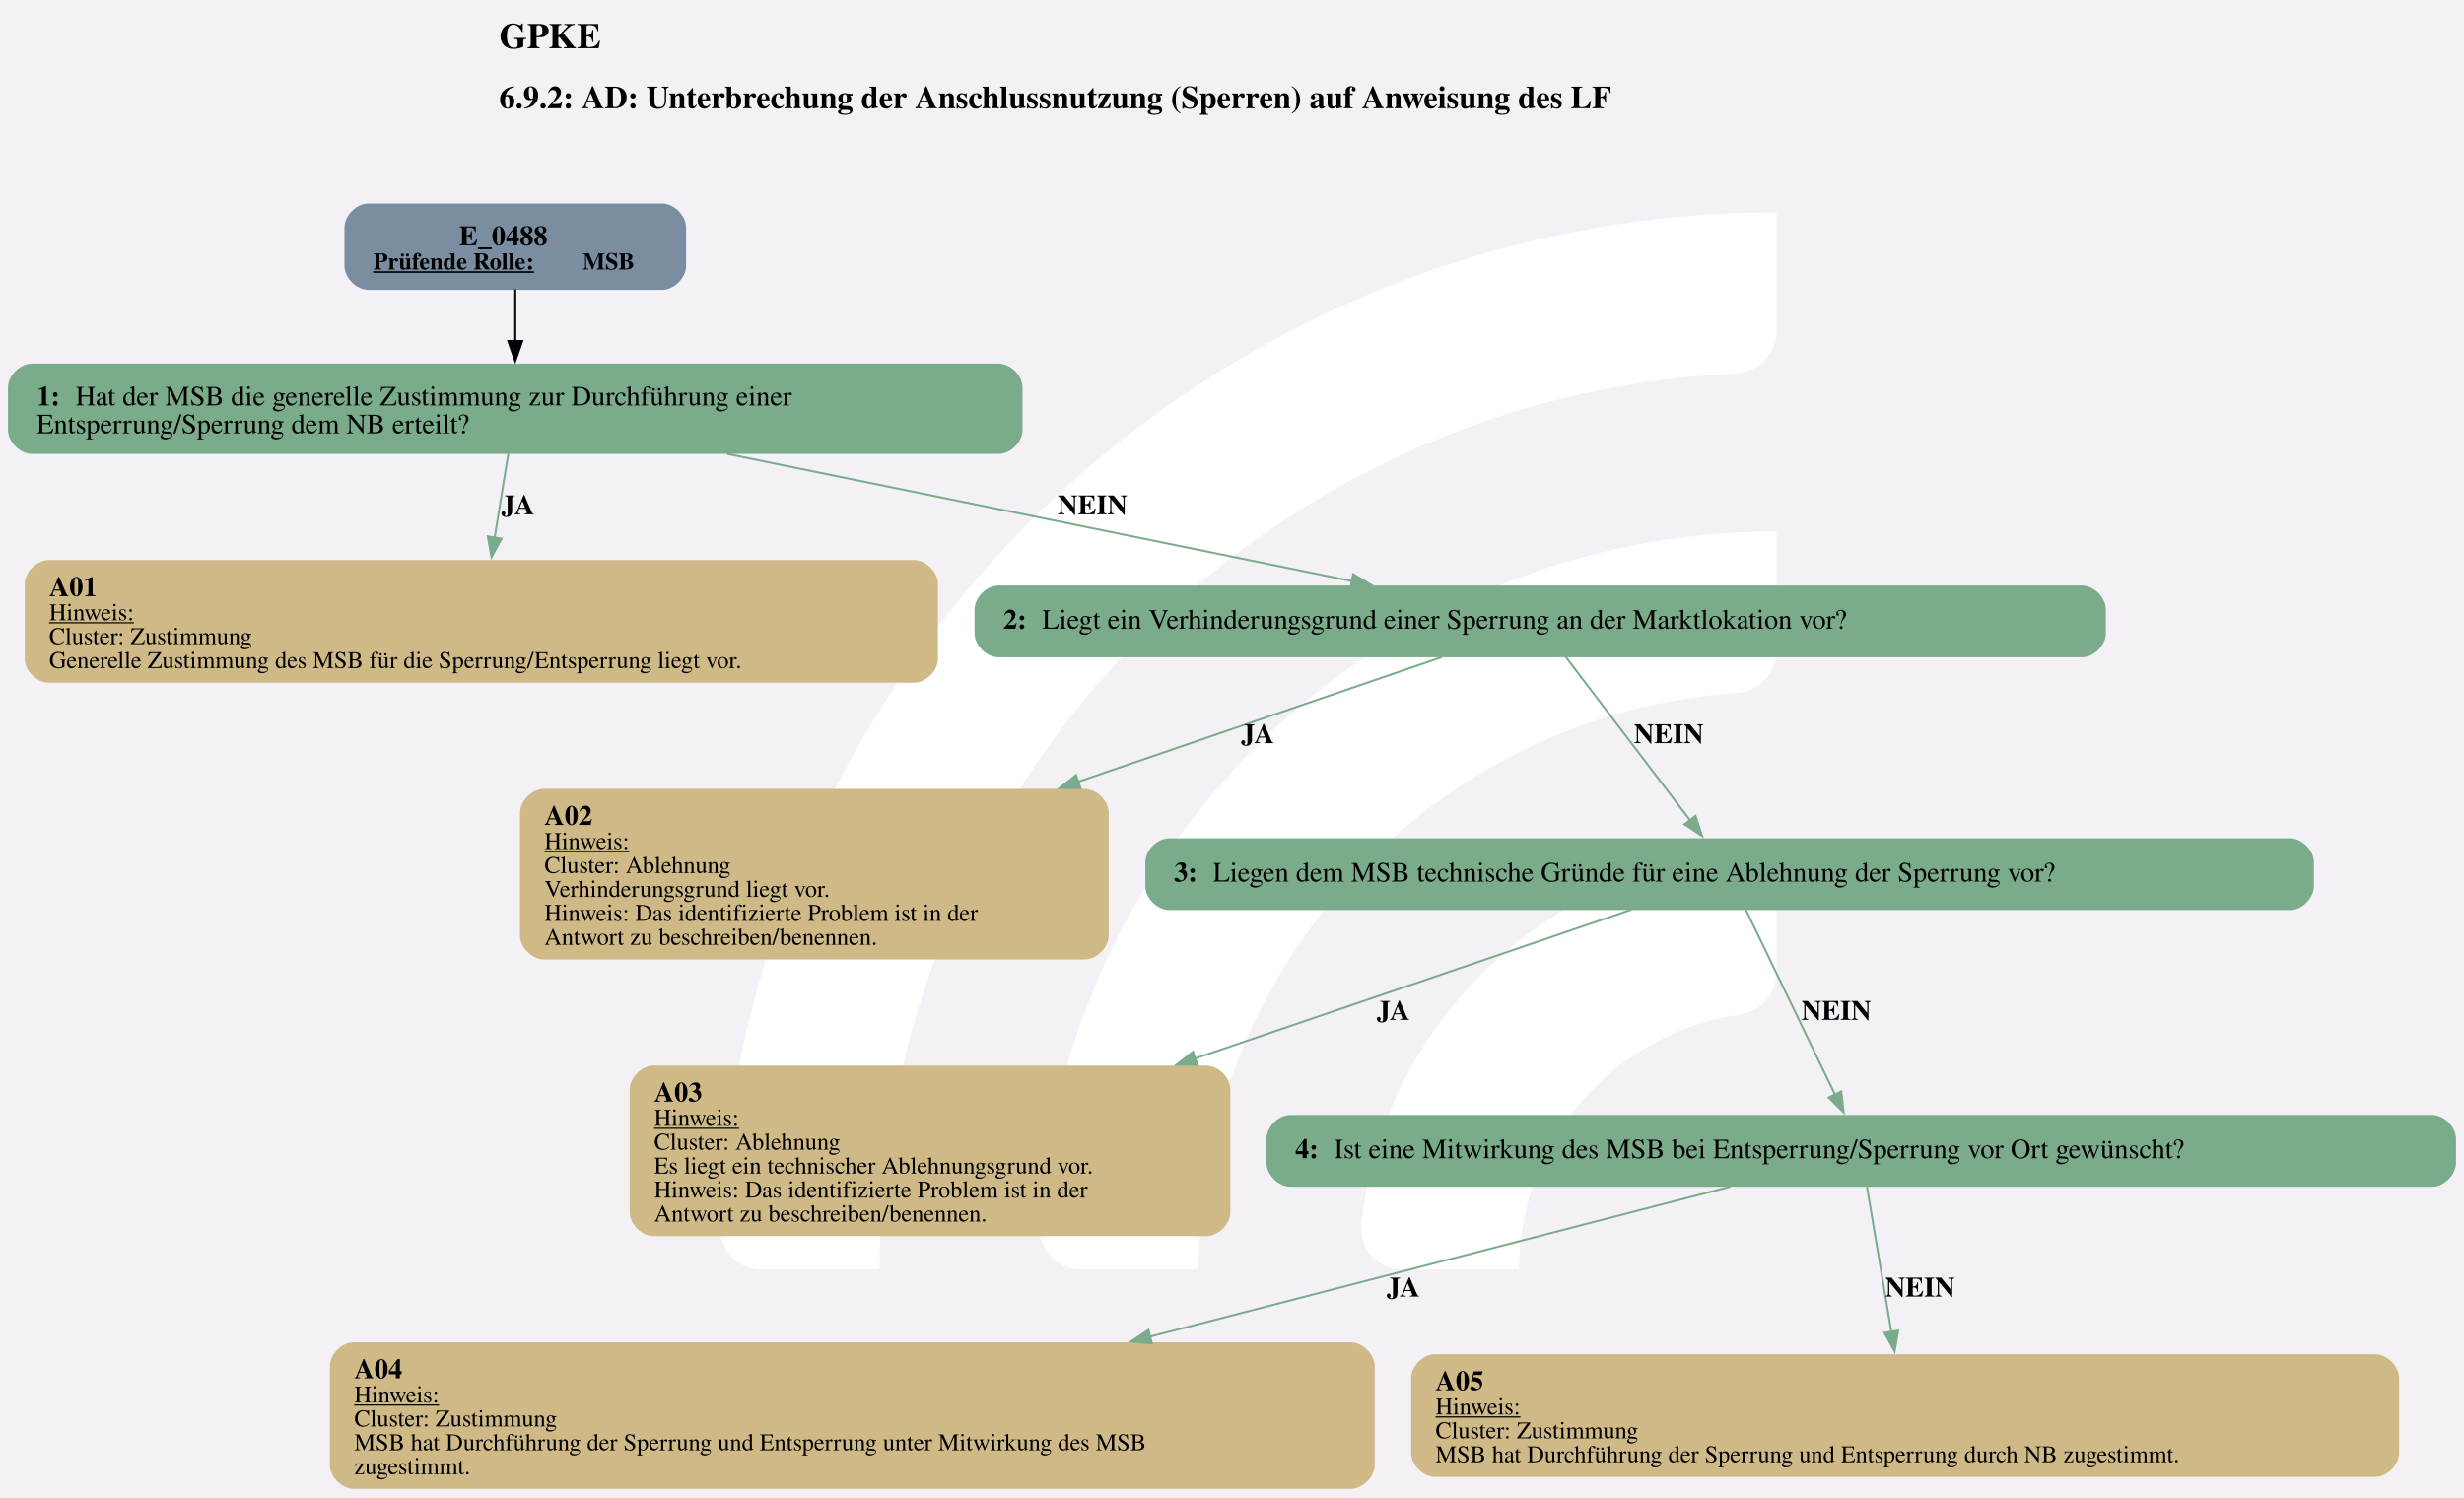
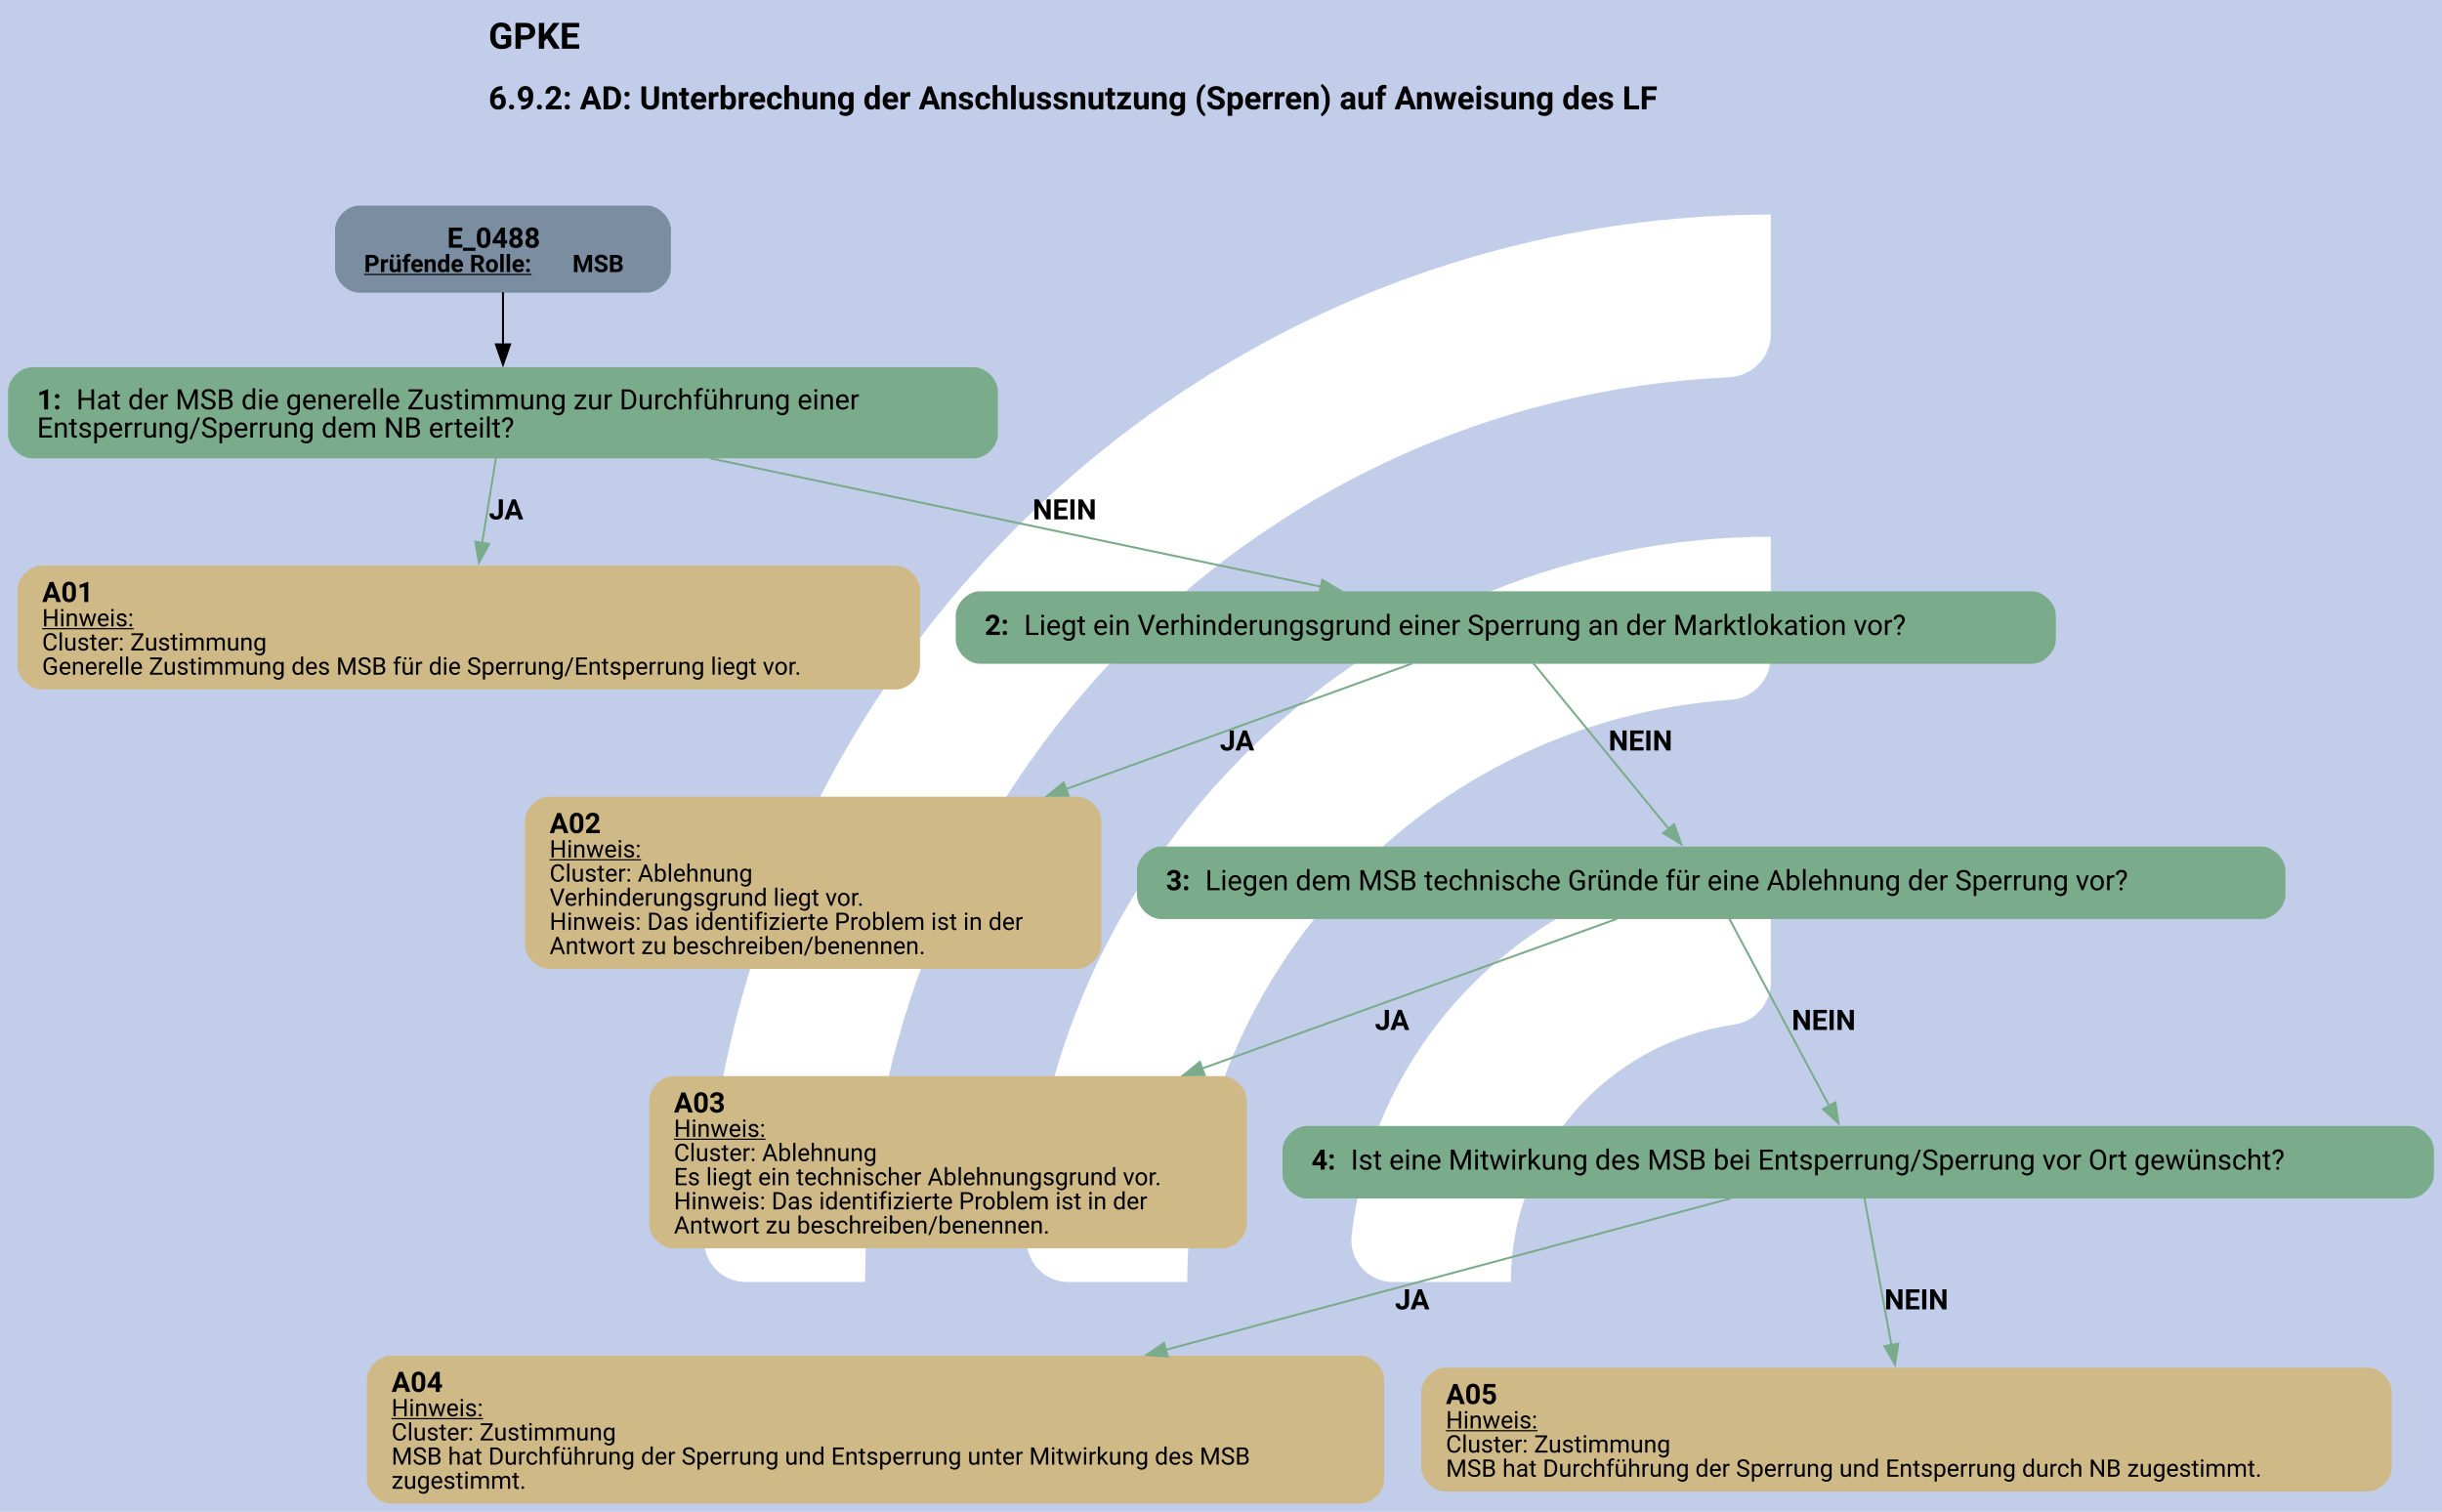
- <svg xmlns="http://www.w3.org/2000/svg" version="1.1" width="1648.0px" viewBox="0 0 1648.0 1001.333" height="1001.333px">
+ <svg xmlns="http://www.w3.org/2000/svg" version="1.1" width="1617.333px" viewBox="0 0 1617.333 1001.333" height="1001.333px">
  <g>
-     <svg version="1.1" width="1648.0px" viewBox="0 0 1648.0 1001.333" height="1001.333px">
-       <polygon fill="#f3f1f6" points="0,0 1648.0,0 1648.0,1001.333 0,1001.333" />
+     <svg version="1.1" width="1617.333px" viewBox="0 0 1617.333 1001.333" height="1001.333px">
+       <polygon fill="#c2cee9" points="0,0 1617.333,0 1617.333,1001.333 0,1001.333" />
      <g>
-         <g transform="translate(415.6556, 100.1333) scale(1 1) translate(0, 0) scale(1.409931 1.409931) ">
+         <g transform="translate(400.3223, 100.1333) scale(1 1) translate(0, 0) scale(1.409931 1.409931) ">
          <defs>
            <style>.cls-1{fill:#fff;}</style>
          </defs>
          <path class="cls-1" d="M122.44,531.2h-56.1c-11,0-19.9-9.12-19.46-20.11C57.47,243.89,278.15,29.78,547.91,29.78v56.02c0,10.98-8.69,19.89-19.66,20.39-225.51,10.31-405.8,197-405.8,425Z" />
          <path class="cls-1" d="M273.78,531.2h-55.93c-11.23,0-20.09-9.48-19.43-20.69,10.74-183.44,163.39-329.39,349.48-329.39v56.26c0,10.71-8.27,19.62-18.96,20.35-142.35,9.77-255.17,128.69-255.17,273.46Z" />
          <path class="cls-1" d="M425.77,531.2h-55.45c-11.65,0-20.6-10.17-19.33-21.75,10.87-99.03,95.03-176.34,196.92-176.34v57.01c0,10.05-7.28,18.75-17.23,20.16-59.22,8.4-104.91,59.42-104.91,120.92Z" />
        </g>
-         <svg width="1236pt" height="751pt" viewBox="0.00 0.00 1235.68 750.64">
+         <svg width="1213pt" height="751pt" viewBox="0.00 0.00 1212.68 750.64">
          <g id="graph0" class="graph" transform="scale(1 1) rotate(0) translate(4 746.64)">
-             <text text-anchor="start" x="246.34" y="-722.54" font-family="Times,serif" font-weight="bold" font-size="18.00">GPKE</text>
-             <text text-anchor="start" x="246.34" y="-692.44" font-family="Times,serif" font-weight="bold" font-size="16.00">6.9.2: AD: Unterbrechung der Anschlussnutzung (Sperren) auf Anweisung des LF</text>
+             <text text-anchor="start" x="238.59" y="-722.54" font-family="Roboto, sans-serif" font-weight="bold" font-size="18.00">GPKE</text>
+             <text text-anchor="start" x="238.59" y="-692.44" font-family="Roboto, sans-serif" font-weight="bold" font-size="16.00">6.9.2: AD: Unterbrechung der Anschlussnutzung (Sperren) auf Anweisung des LF</text>
            <g id="node1" class="node">
-               <path fill="#7a8da1" stroke="black" stroke-width="0" d="M328.05,-644.64C328.05,-644.64 180.75,-644.64 180.75,-644.64 174.75,-644.64 168.75,-638.64 168.75,-632.64 168.75,-632.64 168.75,-613.36 168.75,-613.36 168.75,-607.36 174.75,-601.36 180.75,-601.36 180.75,-601.36 328.05,-601.36 328.05,-601.36 334.05,-601.36 340.05,-607.36 340.05,-613.36 340.05,-613.36 340.05,-632.64 340.05,-632.64 340.05,-638.64 334.05,-644.64 328.05,-644.64" />
-               <text text-anchor="start" x="226.27" y="-623.7" font-family="Times,serif" font-weight="bold" font-size="14.00">E_0488</text>
-               <text text-anchor="start" x="183.15" y="-611.6" font-family="Times,serif" font-weight="bold" text-decoration="underline" font-size="12.00">Prüfende Rolle:</text>
-               <text text-anchor="start" x="288.15" y="-611.6" font-family="Times,serif" font-weight="bold" font-size="12.00"> MSB</text>
+               <path fill="#7a8da1" stroke="black" stroke-width="0" d="M317.18,-644.64C317.18,-644.64 174.38,-644.64 174.38,-644.64 168.38,-644.64 162.38,-638.64 162.38,-632.64 162.38,-632.64 162.38,-613.36 162.38,-613.36 162.38,-607.36 168.38,-601.36 174.38,-601.36 174.38,-601.36 317.18,-601.36 317.18,-601.36 323.18,-601.36 329.18,-607.36 329.18,-613.36 329.18,-613.36 329.18,-632.64 329.18,-632.64 329.18,-638.64 323.18,-644.64 317.18,-644.64" />
+               <text text-anchor="start" x="218.03" y="-623.7" font-family="Roboto, sans-serif" font-weight="bold" font-size="14.00">E_0488</text>
+               <text text-anchor="start" x="176.78" y="-611.6" font-family="Roboto, sans-serif" font-weight="bold" text-decoration="underline" font-size="12.00">Prüfende Rolle:</text>
+               <text text-anchor="start" x="280.27" y="-611.6" font-family="Roboto, sans-serif" font-weight="bold" font-size="12.00"> MSB</text>
            </g>
            <g id="node2" class="node">
-               <path fill="#7aab8a" stroke="black" stroke-width="0" d="M496.8,-564.36C496.8,-564.36 12,-564.36 12,-564.36 6,-564.36 0,-558.36 0,-552.36 0,-552.36 0,-531.08 0,-531.08 0,-525.08 6,-519.08 12,-519.08 12,-519.08 496.8,-519.08 496.8,-519.08 502.8,-519.08 508.8,-525.08 508.8,-531.08 508.8,-531.08 508.8,-552.36 508.8,-552.36 508.8,-558.36 502.8,-564.36 496.8,-564.36" />
-               <text text-anchor="start" x="14.4" y="-543.42" font-family="Times,serif" font-weight="bold" font-size="14.00">1: </text>
-               <text text-anchor="start" x="33.9" y="-543.42" font-family="Times,serif" font-size="14.00">Hat der MSB die generelle Zustimmung zur Durchführung einer</text>
-               <text text-anchor="start" x="14.4" y="-529.42" font-family="Times,serif" font-size="14.00">Entsperrung/Sperrung dem NB erteilt?</text>
+               <path fill="#7aab8a" stroke="black" stroke-width="0" d="M479.55,-564.36C479.55,-564.36 12,-564.36 12,-564.36 6,-564.36 0,-558.36 0,-552.36 0,-552.36 0,-531.08 0,-531.08 0,-525.08 6,-519.08 12,-519.08 12,-519.08 479.55,-519.08 479.55,-519.08 485.55,-519.08 491.55,-525.08 491.55,-531.08 491.55,-531.08 491.55,-552.36 491.55,-552.36 491.55,-558.36 485.55,-564.36 479.55,-564.36" />
+               <text text-anchor="start" x="14.4" y="-543.42" font-family="Roboto, sans-serif" font-weight="bold" font-size="14.00">1: </text>
+               <text text-anchor="start" x="33.9" y="-543.42" font-family="Roboto, sans-serif" font-size="14.00">Hat der MSB die generelle Zustimmung zur Durchführung einer</text>
+               <text text-anchor="start" x="14.4" y="-529.42" font-family="Roboto, sans-serif" font-size="14.00">Entsperrung/Sperrung dem NB erteilt?</text>
            </g>
            <g id="edge1" class="edge">
-               <path fill="none" stroke="black" d="M254.4,-601.58C254.4,-593.61 254.4,-584.26 254.4,-575.4" />
-               <polygon fill="black" stroke="black" points="257.9,-575.69 254.4,-565.69 250.9,-575.69 257.9,-575.69" />
+               <path fill="none" stroke="black" d="M245.78,-601.58C245.78,-593.61 245.78,-584.26 245.78,-575.4" />
+               <polygon fill="black" stroke="black" points="249.28,-575.69 245.78,-565.69 242.28,-575.69 249.28,-575.69" />
            </g>
            <g id="node3" class="node">
-               <path fill="#cfb986" stroke="black" stroke-width="0" d="M454.39,-465.83C454.39,-465.83 20.41,-465.83 20.41,-465.83 14.41,-465.83 8.41,-459.83 8.41,-453.83 8.41,-453.83 8.41,-416.31 8.41,-416.31 8.41,-410.31 14.41,-404.31 20.41,-404.31 20.41,-404.31 454.39,-404.31 454.39,-404.31 460.39,-404.31 466.39,-410.31 466.39,-416.31 466.39,-416.31 466.39,-453.83 466.39,-453.83 466.39,-459.83 460.39,-465.83 454.39,-465.83" />
-               <text text-anchor="start" x="20.65" y="-447.77" font-family="Times,serif" font-weight="bold" font-size="14.00">A01</text>
-               <text text-anchor="start" x="20.65" y="-435.67" font-family="Times,serif" text-decoration="underline" font-size="12.00">Hinweis:</text>
-               <text text-anchor="start" x="20.65" y="-423.67" font-family="Times,serif" font-size="12.00">Cluster: Zustimmung</text>
-               <text text-anchor="start" x="20.65" y="-411.67" font-family="Times,serif" font-size="12.00">Generelle Zustimmung des MSB für die Sperrung/Entsperrung liegt vor.</text>
+               <path fill="#cfb986" stroke="black" stroke-width="0" d="M440.89,-465.83C440.89,-465.83 16.66,-465.83 16.66,-465.83 10.66,-465.83 4.66,-459.83 4.66,-453.83 4.66,-453.83 4.66,-416.31 4.66,-416.31 4.66,-410.31 10.66,-404.31 16.66,-404.31 16.66,-404.31 440.89,-404.31 440.89,-404.31 446.89,-404.31 452.89,-410.31 452.89,-416.31 452.89,-416.31 452.89,-453.83 452.89,-453.83 452.89,-459.83 446.89,-465.83 440.89,-465.83" />
+               <text text-anchor="start" x="16.9" y="-447.77" font-family="Roboto, sans-serif" font-weight="bold" font-size="14.00">A01</text>
+               <text text-anchor="start" x="16.9" y="-435.67" font-family="Roboto, sans-serif" text-decoration="underline" font-size="12.00">Hinweis:</text>
+               <text text-anchor="start" x="16.9" y="-423.67" font-family="Roboto, sans-serif" font-size="12.00">Cluster: Zustimmung</text>
+               <text text-anchor="start" x="16.9" y="-411.67" font-family="Roboto, sans-serif" font-size="12.00">Generelle Zustimmung des MSB für die Sperrung/Entsperrung liegt vor.</text>
            </g>
            <g id="edge2" class="edge">
-               <path fill="none" stroke="#7aab8a" d="M250.92,-519.29C248.94,-507.12 246.4,-491.47 244.05,-477.03" />
-               <polygon fill="#7aab8a" stroke="#7aab8a" points="247.53,-476.6 242.47,-467.3 240.62,-477.73 247.53,-476.6" />
-               <text text-anchor="start" x="247.4" y="-488.78" font-family="Times,serif" font-weight="bold" font-size="14.00">JA</text>
+               <path fill="none" stroke="#7aab8a" d="M242.29,-519.29C240.32,-507.12 237.77,-491.47 235.43,-477.03" />
+               <polygon fill="#7aab8a" stroke="#7aab8a" points="238.91,-476.6 233.85,-467.3 232,-477.73 238.91,-476.6" />
+               <text text-anchor="start" x="238.78" y="-488.78" font-family="Roboto, sans-serif" font-weight="bold" font-size="14.00">JA</text>
            </g>
            <g id="node4" class="node">
-               <path fill="#7aab8a" stroke="black" stroke-width="0" d="M1040.05,-453.07C1040.05,-453.07 496.75,-453.07 496.75,-453.07 490.75,-453.07 484.75,-447.07 484.75,-441.07 484.75,-441.07 484.75,-429.07 484.75,-429.07 484.75,-423.07 490.75,-417.07 496.75,-417.07 496.75,-417.07 1040.05,-417.07 1040.05,-417.07 1046.05,-417.07 1052.05,-423.07 1052.05,-429.07 1052.05,-429.07 1052.05,-441.07 1052.05,-441.07 1052.05,-447.07 1046.05,-453.07 1040.05,-453.07" />
-               <text text-anchor="start" x="499.15" y="-431.39" font-family="Times,serif" font-weight="bold" font-size="14.00">2: </text>
-               <text text-anchor="start" x="518.65" y="-431.39" font-family="Times,serif" font-size="14.00">Liegt ein Verhinderungsgrund einer Sperrung an der Marktlokation vor?</text>
+               <path fill="#7aab8a" stroke="black" stroke-width="0" d="M1004.92,-453.07C1004.92,-453.07 482.62,-453.07 482.62,-453.07 476.62,-453.07 470.62,-447.07 470.62,-441.07 470.62,-441.07 470.62,-429.07 470.62,-429.07 470.62,-423.07 476.62,-417.07 482.62,-417.07 482.62,-417.07 1004.92,-417.07 1004.92,-417.07 1010.92,-417.07 1016.92,-423.07 1016.92,-429.07 1016.92,-429.07 1016.92,-441.07 1016.92,-441.07 1016.92,-447.07 1010.92,-453.07 1004.92,-453.07" />
+               <text text-anchor="start" x="485.02" y="-431.39" font-family="Roboto, sans-serif" font-weight="bold" font-size="14.00">2: </text>
+               <text text-anchor="start" x="504.52" y="-431.39" font-family="Roboto, sans-serif" font-size="14.00">Liegt ein Verhinderungsgrund einer Sperrung an der Marktlokation vor?</text>
            </g>
            <g id="edge3" class="edge">
-               <path fill="none" stroke="#7aab8a" d="M360.59,-519.1C452.91,-500.3 585.42,-473.32 674.08,-455.27" />
-               <polygon fill="#7aab8a" stroke="#7aab8a" points="674.62,-458.74 683.72,-453.31 673.22,-451.88 674.62,-458.74" />
-               <text text-anchor="start" x="526.4" y="-488.78" font-family="Times,serif" font-weight="bold" font-size="14.00">NEIN</text>
+               <path fill="none" stroke="#7aab8a" d="M348.66,-519.1C438.02,-500.32 566.23,-473.38 652.12,-455.33" />
+               <polygon fill="#7aab8a" stroke="#7aab8a" points="652.62,-458.8 661.69,-453.32 651.18,-451.95 652.62,-458.8" />
+               <text text-anchor="start" x="508.77" y="-488.78" font-family="Roboto, sans-serif" font-weight="bold" font-size="14.00">NEIN</text>
            </g>
            <g id="node5" class="node">
-               <path fill="#cfb986" stroke="black" stroke-width="0" d="M540.01,-351.06C540.01,-351.06 268.78,-351.06 268.78,-351.06 262.78,-351.06 256.78,-345.06 256.78,-339.06 256.78,-339.06 256.78,-277.54 256.78,-277.54 256.78,-271.54 262.78,-265.54 268.78,-265.54 268.78,-265.54 540.01,-265.54 540.01,-265.54 546.01,-265.54 552.01,-271.54 552.01,-277.54 552.01,-277.54 552.01,-339.06 552.01,-339.06 552.01,-345.06 546.01,-351.06 540.01,-351.06" />
-               <text text-anchor="start" x="269.02" y="-333" font-family="Times,serif" font-weight="bold" font-size="14.00">A02</text>
-               <text text-anchor="start" x="269.02" y="-320.9" font-family="Times,serif" text-decoration="underline" font-size="12.00">Hinweis:</text>
-               <text text-anchor="start" x="269.02" y="-308.9" font-family="Times,serif" font-size="12.00">Cluster: Ablehnung</text>
-               <text text-anchor="start" x="269.02" y="-296.9" font-family="Times,serif" font-size="12.00">Verhinderungsgrund liegt vor.</text>
-               <text text-anchor="start" x="269.02" y="-284.9" font-family="Times,serif" font-size="12.00">Hinweis: Das identifizierte Problem ist in der</text>
-               <text text-anchor="start" x="269.02" y="-272.9" font-family="Times,serif" font-size="12.00"> Antwort zu beschreiben/benennen.</text>
+               <path fill="#cfb986" stroke="black" stroke-width="0" d="M530.89,-351.06C530.89,-351.06 268.66,-351.06 268.66,-351.06 262.66,-351.06 256.66,-345.06 256.66,-339.06 256.66,-339.06 256.66,-277.54 256.66,-277.54 256.66,-271.54 262.66,-265.54 268.66,-265.54 268.66,-265.54 530.89,-265.54 530.89,-265.54 536.89,-265.54 542.89,-271.54 542.89,-277.54 542.89,-277.54 542.89,-339.06 542.89,-339.06 542.89,-345.06 536.89,-351.06 530.89,-351.06" />
+               <text text-anchor="start" x="268.9" y="-333" font-family="Roboto, sans-serif" font-weight="bold" font-size="14.00">A02</text>
+               <text text-anchor="start" x="268.9" y="-320.9" font-family="Roboto, sans-serif" text-decoration="underline" font-size="12.00">Hinweis:</text>
+               <text text-anchor="start" x="268.9" y="-308.9" font-family="Roboto, sans-serif" font-size="12.00">Cluster: Ablehnung</text>
+               <text text-anchor="start" x="268.9" y="-296.9" font-family="Roboto, sans-serif" font-size="12.00">Verhinderungsgrund liegt vor.</text>
+               <text text-anchor="start" x="268.9" y="-284.9" font-family="Roboto, sans-serif" font-size="12.00">Hinweis: Das identifizierte Problem ist in der</text>
+               <text text-anchor="start" x="268.9" y="-272.9" font-family="Roboto, sans-serif" font-size="12.00"> Antwort zu beschreiben/benennen.</text>
            </g>
            <g id="edge4" class="edge">
-               <path fill="none" stroke="#7aab8a" d="M718.93,-417.11C672.16,-401.08 599.89,-376.31 536.41,-354.55" />
-               <polygon fill="#7aab8a" stroke="#7aab8a" points="537.92,-351.37 527.33,-351.44 535.65,-357.99 537.92,-351.37" />
-               <text text-anchor="start" x="618.4" y="-374.01" font-family="Times,serif" font-weight="bold" font-size="14.00">JA</text>
+               <path fill="none" stroke="#7aab8a" d="M697.02,-417.11C653.01,-401.15 585.09,-376.51 525.28,-354.82" />
+               <polygon fill="#7aab8a" stroke="#7aab8a" points="526.61,-351.58 516.02,-351.46 524.23,-358.16 526.61,-351.58" />
+               <text text-anchor="start" x="601.77" y="-374.01" font-family="Roboto, sans-serif" font-weight="bold" font-size="14.00">JA</text>
            </g>
            <g id="node6" class="node">
-               <path fill="#7aab8a" stroke="black" stroke-width="0" d="M1144.42,-326.3C1144.42,-326.3 582.38,-326.3 582.38,-326.3 576.38,-326.3 570.38,-320.3 570.38,-314.3 570.38,-314.3 570.38,-302.3 570.38,-302.3 570.38,-296.3 576.38,-290.3 582.38,-290.3 582.38,-290.3 1144.42,-290.3 1144.42,-290.3 1150.42,-290.3 1156.42,-296.3 1156.42,-302.3 1156.42,-302.3 1156.42,-314.3 1156.42,-314.3 1156.42,-320.3 1150.42,-326.3 1144.42,-326.3" />
-               <text text-anchor="start" x="584.77" y="-304.62" font-family="Times,serif" font-weight="bold" font-size="14.00">3: </text>
-               <text text-anchor="start" x="604.27" y="-304.62" font-family="Times,serif" font-size="14.00">Liegen dem MSB technische Gründe für eine Ablehnung der Sperrung vor?</text>
+               <path fill="#7aab8a" stroke="black" stroke-width="0" d="M1118.92,-326.3C1118.92,-326.3 572.62,-326.3 572.62,-326.3 566.62,-326.3 560.62,-320.3 560.62,-314.3 560.62,-314.3 560.62,-302.3 560.62,-302.3 560.62,-296.3 566.62,-290.3 572.62,-290.3 572.62,-290.3 1118.92,-290.3 1118.92,-290.3 1124.92,-290.3 1130.92,-296.3 1130.92,-302.3 1130.92,-302.3 1130.92,-314.3 1130.92,-314.3 1130.92,-320.3 1124.92,-326.3 1118.92,-326.3" />
+               <text text-anchor="start" x="575.02" y="-304.62" font-family="Roboto, sans-serif" font-weight="bold" font-size="14.00">3: </text>
+               <text text-anchor="start" x="594.52" y="-304.62" font-family="Roboto, sans-serif" font-size="14.00">Liegen dem MSB technische Gründe für eine Ablehnung der Sperrung vor?</text>
            </g>
            <g id="edge5" class="edge">
-               <path fill="none" stroke="#7aab8a" d="M781.21,-417.24C797.22,-396.22 824.78,-360.02 843.53,-335.39" />
-               <polygon fill="#7aab8a" stroke="#7aab8a" points="846.3,-337.54 849.57,-327.46 840.73,-333.3 846.3,-337.54" />
-               <text text-anchor="start" x="815.4" y="-374.01" font-family="Times,serif" font-weight="bold" font-size="14.00">NEIN</text>
+               <path fill="none" stroke="#7aab8a" d="M757.53,-417.24C774.79,-396.13 804.57,-359.7 824.71,-335.07" />
+               <polygon fill="#7aab8a" stroke="#7aab8a" points="827.33,-337.39 830.95,-327.43 821.91,-332.96 827.33,-337.39" />
+               <text text-anchor="start" x="794.77" y="-374.01" font-family="Roboto, sans-serif" font-weight="bold" font-size="14.00">NEIN</text>
            </g>
            <g id="node7" class="node">
-               <path fill="#cfb986" stroke="black" stroke-width="0" d="M601.01,-212.29C601.01,-212.29 323.78,-212.29 323.78,-212.29 317.78,-212.29 311.78,-206.29 311.78,-200.29 311.78,-200.29 311.78,-138.77 311.78,-138.77 311.78,-132.77 317.78,-126.77 323.78,-126.77 323.78,-126.77 601.01,-126.77 601.01,-126.77 607.01,-126.77 613.01,-132.77 613.01,-138.77 613.01,-138.77 613.01,-200.29 613.01,-200.29 613.01,-206.29 607.01,-212.29 601.01,-212.29" />
-               <text text-anchor="start" x="324.02" y="-194.23" font-family="Times,serif" font-weight="bold" font-size="14.00">A03</text>
-               <text text-anchor="start" x="324.02" y="-182.13" font-family="Times,serif" text-decoration="underline" font-size="12.00">Hinweis:</text>
-               <text text-anchor="start" x="324.02" y="-170.13" font-family="Times,serif" font-size="12.00">Cluster: Ablehnung</text>
-               <text text-anchor="start" x="324.02" y="-158.13" font-family="Times,serif" font-size="12.00">Es liegt ein technischer Ablehnungsgrund vor.</text>
-               <text text-anchor="start" x="324.02" y="-146.13" font-family="Times,serif" font-size="12.00">Hinweis: Das identifizierte Problem ist in der</text>
-               <text text-anchor="start" x="324.02" y="-134.13" font-family="Times,serif" font-size="12.00"> Antwort zu beschreiben/benennen.</text>
+               <path fill="#cfb986" stroke="black" stroke-width="0" d="M603.14,-212.29C603.14,-212.29 330.41,-212.29 330.41,-212.29 324.41,-212.29 318.41,-206.29 318.41,-200.29 318.41,-200.29 318.41,-138.77 318.41,-138.77 318.41,-132.77 324.41,-126.77 330.41,-126.77 330.41,-126.77 603.14,-126.77 603.14,-126.77 609.14,-126.77 615.14,-132.77 615.14,-138.77 615.14,-138.77 615.14,-200.29 615.14,-200.29 615.14,-206.29 609.14,-212.29 603.14,-212.29" />
+               <text text-anchor="start" x="330.65" y="-194.23" font-family="Roboto, sans-serif" font-weight="bold" font-size="14.00">A03</text>
+               <text text-anchor="start" x="330.65" y="-182.13" font-family="Roboto, sans-serif" text-decoration="underline" font-size="12.00">Hinweis:</text>
+               <text text-anchor="start" x="330.65" y="-170.13" font-family="Roboto, sans-serif" font-size="12.00">Cluster: Ablehnung</text>
+               <text text-anchor="start" x="330.65" y="-158.13" font-family="Roboto, sans-serif" font-size="12.00">Es liegt ein technischer Ablehnungsgrund vor.</text>
+               <text text-anchor="start" x="330.65" y="-146.13" font-family="Roboto, sans-serif" font-size="12.00">Hinweis: Das identifizierte Problem ist in der</text>
+               <text text-anchor="start" x="330.65" y="-134.13" font-family="Roboto, sans-serif" font-size="12.00"> Antwort zu beschreiben/benennen.</text>
            </g>
            <g id="edge6" class="edge">
-               <path fill="none" stroke="#7aab8a" d="M813.83,-290.39C759.49,-271.86 670.05,-241.35 595.01,-215.76" />
-               <polygon fill="#7aab8a" stroke="#7aab8a" points="596.54,-212.58 585.95,-212.67 594.28,-219.21 596.54,-212.58" />
-               <text text-anchor="start" x="686.4" y="-235.24" font-family="Times,serif" font-weight="bold" font-size="14.00">JA</text>
+               <path fill="none" stroke="#7aab8a" d="M798.92,-290.39C747.78,-271.94 663.73,-241.6 592.98,-216.07" />
+               <polygon fill="#7aab8a" stroke="#7aab8a" points="594.21,-212.8 583.62,-212.69 591.83,-219.38 594.21,-212.8" />
+               <text text-anchor="start" x="678.77" y="-235.24" font-family="Roboto, sans-serif" font-weight="bold" font-size="14.00">JA</text>
            </g>
            <g id="node8" class="node">
-               <path fill="#7aab8a" stroke="black" stroke-width="0" d="M1215.67,-187.53C1215.67,-187.53 643.12,-187.53 643.12,-187.53 637.12,-187.53 631.12,-181.53 631.12,-175.53 631.12,-175.53 631.12,-163.53 631.12,-163.53 631.12,-157.53 637.12,-151.53 643.12,-151.53 643.12,-151.53 1215.67,-151.53 1215.67,-151.53 1221.67,-151.53 1227.67,-157.53 1227.67,-163.53 1227.67,-163.53 1227.67,-175.53 1227.67,-175.53 1227.67,-181.53 1221.67,-187.53 1215.67,-187.53" />
-               <text text-anchor="start" x="645.52" y="-165.85" font-family="Times,serif" font-weight="bold" font-size="14.00">4: </text>
-               <text text-anchor="start" x="665.02" y="-165.85" font-family="Times,serif" font-size="14.00">Ist eine Mitwirkung des MSB bei Entsperrung/Sperrung vor Ort gewünscht?</text>
+               <path fill="#7aab8a" stroke="black" stroke-width="0" d="M1192.67,-187.53C1192.67,-187.53 644.88,-187.53 644.88,-187.53 638.88,-187.53 632.88,-181.53 632.88,-175.53 632.88,-175.53 632.88,-163.53 632.88,-163.53 632.88,-157.53 638.88,-151.53 644.88,-151.53 644.88,-151.53 1192.67,-151.53 1192.67,-151.53 1198.67,-151.53 1204.67,-157.53 1204.67,-163.53 1204.67,-163.53 1204.67,-175.53 1204.67,-175.53 1204.67,-181.53 1198.67,-187.53 1192.67,-187.53" />
+               <text text-anchor="start" x="647.27" y="-165.85" font-family="Roboto, sans-serif" font-weight="bold" font-size="14.00">4: </text>
+               <text text-anchor="start" x="666.77" y="-165.85" font-family="Roboto, sans-serif" font-size="14.00">Ist eine Mitwirkung des MSB bei Entsperrung/Sperrung vor Ort gewünscht?</text>
            </g>
            <g id="edge7" class="edge">
-               <path fill="none" stroke="#7aab8a" d="M871.49,-290.53C882.68,-267.36 902.98,-225.28 916.33,-197.61" />
-               <polygon fill="#7aab8a" stroke="#7aab8a" points="919.39,-199.33 920.58,-188.8 913.08,-196.29 919.39,-199.33" />
-               <text text-anchor="start" x="899.4" y="-235.24" font-family="Times,serif" font-weight="bold" font-size="14.00">NEIN</text>
+               <path fill="none" stroke="#7aab8a" d="M854.73,-290.53C867.15,-267.25 889.75,-224.9 904.51,-197.25" />
+               <polygon fill="#7aab8a" stroke="#7aab8a" points="907.42,-199.24 909.04,-188.77 901.24,-195.95 907.42,-199.24" />
+               <text text-anchor="start" x="885.77" y="-235.24" font-family="Roboto, sans-serif" font-weight="bold" font-size="14.00">NEIN</text>
            </g>
            <g id="node9" class="node">
-               <path fill="#cfb986" stroke="black" stroke-width="0" d="M673.39,-73.52C673.39,-73.52 173.41,-73.52 173.41,-73.52 167.41,-73.52 161.41,-67.52 161.41,-61.52 161.41,-61.52 161.41,-12 161.41,-12 161.41,-6 167.41,0 173.41,0 173.41,0 673.39,0 673.39,0 679.39,0 685.39,-6 685.39,-12 685.39,-12 685.39,-61.52 685.39,-61.52 685.39,-67.52 679.39,-73.52 673.39,-73.52" />
-               <text text-anchor="start" x="173.65" y="-55.46" font-family="Times,serif" font-weight="bold" font-size="14.00">A04</text>
-               <text text-anchor="start" x="173.65" y="-43.36" font-family="Times,serif" text-decoration="underline" font-size="12.00">Hinweis:</text>
-               <text text-anchor="start" x="173.65" y="-31.36" font-family="Times,serif" font-size="12.00">Cluster: Zustimmung</text>
-               <text text-anchor="start" x="173.65" y="-19.36" font-family="Times,serif" font-size="12.00">MSB hat Durchführung der Sperrung und Entsperrung unter Mitwirkung des MSB</text>
-               <text text-anchor="start" x="173.65" y="-7.36" font-family="Times,serif" font-size="12.00">zugestimmt.</text>
+               <path fill="#cfb986" stroke="black" stroke-width="0" d="M671.39,-73.52C671.39,-73.52 190.16,-73.52 190.16,-73.52 184.16,-73.52 178.16,-67.52 178.16,-61.52 178.16,-61.52 178.16,-12 178.16,-12 178.16,-6 184.16,0 190.16,0 190.16,0 671.39,0 671.39,0 677.39,0 683.39,-6 683.39,-12 683.39,-12 683.39,-61.52 683.39,-61.52 683.39,-67.52 677.39,-73.52 671.39,-73.52" />
+               <text text-anchor="start" x="190.4" y="-55.46" font-family="Roboto, sans-serif" font-weight="bold" font-size="14.00">A04</text>
+               <text text-anchor="start" x="190.4" y="-43.36" font-family="Roboto, sans-serif" text-decoration="underline" font-size="12.00">Hinweis:</text>
+               <text text-anchor="start" x="190.4" y="-31.36" font-family="Roboto, sans-serif" font-size="12.00">Cluster: Zustimmung</text>
+               <text text-anchor="start" x="190.4" y="-19.36" font-family="Roboto, sans-serif" font-size="12.00">MSB hat Durchführung der Sperrung und Entsperrung unter Mitwirkung des MSB</text>
+               <text text-anchor="start" x="190.4" y="-7.36" font-family="Roboto, sans-serif" font-size="12.00">zugestimmt.</text>
            </g>
            <g id="edge8" class="edge">
-               <path fill="none" stroke="#7aab8a" d="M863.77,-151.57C790.45,-132.62 669.37,-101.33 572.71,-76.35" />
-               <polygon fill="#7aab8a" stroke="#7aab8a" points="573.67,-72.98 563.11,-73.87 571.92,-79.76 573.67,-72.98" />
-               <text text-anchor="start" x="691.4" y="-96.47" font-family="Times,serif" font-weight="bold" font-size="14.00">JA</text>
+               <path fill="none" stroke="#7aab8a" d="M855.48,-151.57C784.78,-132.62 668.03,-101.34 574.81,-76.36" />
+               <polygon fill="#7aab8a" stroke="#7aab8a" points="575.88,-73.02 565.32,-73.81 574.07,-79.78 575.88,-73.02" />
+               <text text-anchor="start" x="688.77" y="-96.47" font-family="Roboto, sans-serif" font-weight="bold" font-size="14.00">JA</text>
            </g>
            <g id="node10" class="node">
-               <path fill="#cfb986" stroke="black" stroke-width="0" d="M1187.14,-67.52C1187.14,-67.52 715.66,-67.52 715.66,-67.52 709.66,-67.52 703.66,-61.52 703.66,-55.52 703.66,-55.52 703.66,-18 703.66,-18 703.66,-12 709.66,-6 715.66,-6 715.66,-6 1187.14,-6 1187.14,-6 1193.14,-6 1199.14,-12 1199.14,-18 1199.14,-18 1199.14,-55.52 1199.14,-55.52 1199.14,-61.52 1193.14,-67.52 1187.14,-67.52" />
-               <text text-anchor="start" x="715.9" y="-49.46" font-family="Times,serif" font-weight="bold" font-size="14.00">A05</text>
-               <text text-anchor="start" x="715.9" y="-37.36" font-family="Times,serif" text-decoration="underline" font-size="12.00">Hinweis:</text>
-               <text text-anchor="start" x="715.9" y="-25.36" font-family="Times,serif" font-size="12.00">Cluster: Zustimmung</text>
-               <text text-anchor="start" x="715.9" y="-13.36" font-family="Times,serif" font-size="12.00">MSB hat Durchführung der Sperrung und Entsperrung durch NB zugestimmt.</text>
+               <path fill="#cfb986" stroke="black" stroke-width="0" d="M1171.76,-67.52C1171.76,-67.52 713.78,-67.52 713.78,-67.52 707.78,-67.52 701.78,-61.52 701.78,-55.52 701.78,-55.52 701.78,-18 701.78,-18 701.78,-12 707.78,-6 713.78,-6 713.78,-6 1171.76,-6 1171.76,-6 1177.76,-6 1183.76,-12 1183.76,-18 1183.76,-18 1183.76,-55.52 1183.76,-55.52 1183.76,-61.52 1177.76,-67.52 1171.76,-67.52" />
+               <text text-anchor="start" x="714.02" y="-49.46" font-family="Roboto, sans-serif" font-weight="bold" font-size="14.00">A05</text>
+               <text text-anchor="start" x="714.02" y="-37.36" font-family="Roboto, sans-serif" text-decoration="underline" font-size="12.00">Hinweis:</text>
+               <text text-anchor="start" x="714.02" y="-25.36" font-family="Roboto, sans-serif" font-size="12.00">Cluster: Zustimmung</text>
+               <text text-anchor="start" x="714.02" y="-13.36" font-family="Roboto, sans-serif" font-size="12.00">MSB hat Durchführung der Sperrung und Entsperrung durch NB zugestimmt.</text>
            </g>
            <g id="edge9" class="edge">
-               <path fill="none" stroke="#7aab8a" d="M932.23,-151.7C935.32,-133.36 940.37,-103.34 944.51,-78.72" />
-               <polygon fill="#7aab8a" stroke="#7aab8a" points="947.94,-79.43 946.15,-68.99 941.04,-78.27 947.94,-79.43" />
-               <text text-anchor="start" x="941.4" y="-96.47" font-family="Times,serif" font-weight="bold" font-size="14.00">NEIN</text>
+               <path fill="none" stroke="#7aab8a" d="M921.86,-151.7C925.23,-133.36 930.74,-103.34 935.26,-78.72" />
+               <polygon fill="#7aab8a" stroke="#7aab8a" points="938.68,-79.45 937.05,-68.98 931.8,-78.19 938.68,-79.45" />
+               <text text-anchor="start" x="931.77" y="-96.47" font-family="Roboto, sans-serif" font-weight="bold" font-size="14.00">NEIN</text>
            </g>
          </g>
        </svg>
      </g>
    </svg>
  </g>
</svg>
